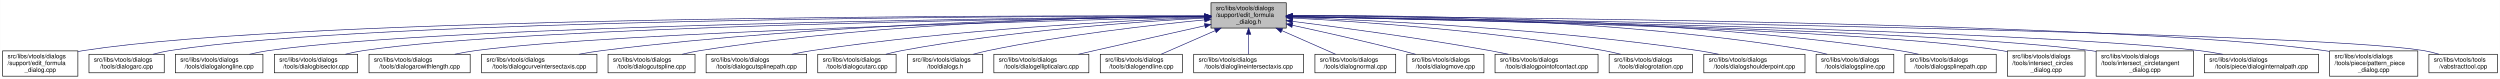
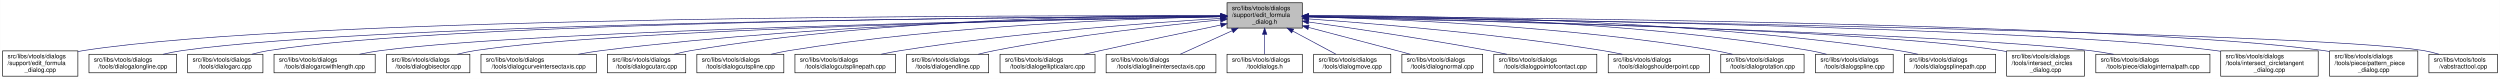
<svg xmlns="http://www.w3.org/2000/svg" xmlns:xlink="http://www.w3.org/1999/xlink" width="4053pt" height="128pt" viewBox="0.00 0.00 4052.50 128.00">
  <g id="graph0" class="graph" transform="scale(1 1) rotate(0) translate(4 124)">
    <polygon fill="white" stroke="transparent" points="-4,4 -4,-124 4048.5,-124 4048.5,4 -4,4" />
    <g id="node1" class="node">
      <g id="a_node1">
        <a xlink:title=" ">
-           <polygon fill="#bfbfbf" stroke="black" points="1959,-78.5 1959,-119.5 2081,-119.5 2081,-78.5 1959,-78.5" />
-           <text text-anchor="start" x="1967" y="-107.5" font-family="Helvetica,sans-Serif" font-size="10.00">src/libs/vtools/dialogs</text>
-           <text text-anchor="start" x="1967" y="-96.5" font-family="Helvetica,sans-Serif" font-size="10.00">/support/edit_formula</text>
-           <text text-anchor="middle" x="2020" y="-85.5" font-family="Helvetica,sans-Serif" font-size="10.00">_dialog.h</text>
+           <polygon fill="#bfbfbf" stroke="black" points="1985,-78.5 1985,-119.5 2107,-119.5 2107,-78.5 1985,-78.5" />
+           <text text-anchor="start" x="1993" y="-107.5" font-family="Helvetica,sans-Serif" font-size="10.00">src/libs/vtools/dialogs</text>
+           <text text-anchor="start" x="1993" y="-96.5" font-family="Helvetica,sans-Serif" font-size="10.00">/support/edit_formula</text>
+           <text text-anchor="middle" x="2046" y="-85.5" font-family="Helvetica,sans-Serif" font-size="10.00">_dialog.h</text>
        </a>
      </g>
    </g>
    <g id="node2" class="node">
      <g id="a_node2">
        <a xlink:href="../../d7/d8d/edit__formula__dialog_8cpp.html" target="_top" xlink:title=" ">
          <polygon fill="white" stroke="black" points="0,-0.5 0,-41.5 122,-41.5 122,-0.5 0,-0.5" />
          <text text-anchor="start" x="8" y="-29.5" font-family="Helvetica,sans-Serif" font-size="10.00">src/libs/vtools/dialogs</text>
          <text text-anchor="start" x="8" y="-18.5" font-family="Helvetica,sans-Serif" font-size="10.00">/support/edit_formula</text>
          <text text-anchor="middle" x="61" y="-7.5" font-family="Helvetica,sans-Serif" font-size="10.00">_dialog.cpp</text>
        </a>
      </g>
    </g>
    <g id="edge1" class="edge">
-       <path fill="none" stroke="midnightblue" d="M1948.41,-98.25C1648.36,-98.95 491.07,-97.88 131,-42 128.13,-41.55 125.21,-41.03 122.27,-40.44" />
-       <polygon fill="midnightblue" stroke="midnightblue" points="1948.72,-101.75 1958.71,-98.23 1948.71,-94.75 1948.72,-101.75" />
+       <path fill="none" stroke="midnightblue" d="M1974.43,-98.29C1671.86,-99.13 496.44,-98.64 131,-42 128.13,-41.55 125.21,-41.03 122.27,-40.44" />
+       <polygon fill="midnightblue" stroke="midnightblue" points="1974.83,-101.79 1984.82,-98.26 1974.81,-94.79 1974.83,-101.79" />
    </g>
    <g id="node3" class="node">
      <g id="a_node3">
-         <a xlink:href="../../d1/d37/dialogarc_8cpp.html" target="_top" xlink:title=" ">
-           <polygon fill="white" stroke="black" points="140,-6 140,-36 262,-36 262,-6 140,-6" />
+         <a xlink:href="../../d6/d5d/dialogalongline_8cpp.html" target="_top" xlink:title=" ">
+           <polygon fill="white" stroke="black" points="140,-6 140,-36 282,-36 282,-6 140,-6" />
          <text text-anchor="start" x="148" y="-24" font-family="Helvetica,sans-Serif" font-size="10.00">src/libs/vtools/dialogs</text>
-           <text text-anchor="middle" x="201" y="-13" font-family="Helvetica,sans-Serif" font-size="10.00">/tools/dialogarc.cpp</text>
+           <text text-anchor="middle" x="211" y="-13" font-family="Helvetica,sans-Serif" font-size="10.00">/tools/dialogalongline.cpp</text>
        </a>
      </g>
    </g>
    <g id="edge2" class="edge">
-       <path fill="none" stroke="midnightblue" d="M1948.58,-98.05C1662.95,-97.91 602.33,-93.82 271,-42 262.13,-40.61 252.8,-38.46 243.94,-36.07" />
-       <polygon fill="midnightblue" stroke="midnightblue" points="1948.81,-101.55 1958.81,-98.06 1948.81,-94.55 1948.81,-101.55" />
+       <path fill="none" stroke="midnightblue" d="M1974.38,-97.75C1687.95,-96.43 624.28,-88.44 291,-42 280.93,-40.6 270.3,-38.43 260.18,-36.04" />
+       <polygon fill="midnightblue" stroke="midnightblue" points="1974.62,-101.25 1984.64,-97.79 1974.66,-94.25 1974.62,-101.25" />
    </g>
    <g id="node4" class="node">
      <g id="a_node4">
-         <a xlink:href="../../d6/d5d/dialogalongline_8cpp.html" target="_top" xlink:title=" ">
-           <polygon fill="white" stroke="black" points="280,-6 280,-36 422,-36 422,-6 280,-6" />
-           <text text-anchor="start" x="288" y="-24" font-family="Helvetica,sans-Serif" font-size="10.00">src/libs/vtools/dialogs</text>
-           <text text-anchor="middle" x="351" y="-13" font-family="Helvetica,sans-Serif" font-size="10.00">/tools/dialogalongline.cpp</text>
+         <a xlink:href="../../d1/d37/dialogarc_8cpp.html" target="_top" xlink:title=" ">
+           <polygon fill="white" stroke="black" points="300,-6 300,-36 422,-36 422,-6 300,-6" />
+           <text text-anchor="start" x="308" y="-24" font-family="Helvetica,sans-Serif" font-size="10.00">src/libs/vtools/dialogs</text>
+           <text text-anchor="middle" x="361" y="-13" font-family="Helvetica,sans-Serif" font-size="10.00">/tools/dialogarc.cpp</text>
        </a>
      </g>
    </g>
    <g id="edge3" class="edge">
-       <path fill="none" stroke="midnightblue" d="M1948.99,-97.48C1680.89,-95.19 730.38,-84.22 431,-42 420.93,-40.58 410.3,-38.41 400.18,-36.01" />
-       <polygon fill="midnightblue" stroke="midnightblue" points="1948.96,-100.98 1958.99,-97.56 1949.02,-93.98 1948.96,-100.98" />
+       <path fill="none" stroke="midnightblue" d="M1974.7,-97.83C1703.31,-96.84 734.87,-89.94 431,-42 422.14,-40.6 412.8,-38.44 403.95,-36.05" />
+       <polygon fill="midnightblue" stroke="midnightblue" points="1974.8,-101.33 1984.82,-97.87 1974.83,-94.33 1974.8,-101.33" />
    </g>
    <g id="node5" class="node">
      <g id="a_node5">
-         <a xlink:href="../../da/dfa/dialogbisector_8cpp.html" target="_top" xlink:title=" ">
-           <polygon fill="white" stroke="black" points="440.5,-6 440.5,-36 575.5,-36 575.5,-6 440.5,-6" />
-           <text text-anchor="start" x="448.5" y="-24" font-family="Helvetica,sans-Serif" font-size="10.00">src/libs/vtools/dialogs</text>
-           <text text-anchor="middle" x="508" y="-13" font-family="Helvetica,sans-Serif" font-size="10.00">/tools/dialogbisector.cpp</text>
+         <a xlink:href="../../d2/d29/dialogarcwithlength_8cpp.html" target="_top" xlink:title=" ">
+           <polygon fill="white" stroke="black" points="440,-6 440,-36 604,-36 604,-6 440,-6" />
+           <text text-anchor="start" x="448" y="-24" font-family="Helvetica,sans-Serif" font-size="10.00">src/libs/vtools/dialogs</text>
+           <text text-anchor="middle" x="522" y="-13" font-family="Helvetica,sans-Serif" font-size="10.00">/tools/dialogarcwithlength.cpp</text>
        </a>
      </g>
    </g>
    <g id="edge4" class="edge">
-       <path fill="none" stroke="midnightblue" d="M1948.84,-97.25C1697.56,-94.27 852.6,-81.5 585,-42 575.44,-40.59 565.34,-38.45 555.73,-36.1" />
-       <polygon fill="midnightblue" stroke="midnightblue" points="1948.9,-100.75 1958.94,-97.37 1948.99,-93.75 1948.9,-100.75" />
+       <path fill="none" stroke="midnightblue" d="M1974.56,-96.88C1723.26,-92.7 880.78,-76.38 613,-42 601.77,-40.56 589.88,-38.41 578.52,-36.05" />
+       <polygon fill="midnightblue" stroke="midnightblue" points="1974.61,-100.39 1984.67,-97.05 1974.73,-93.39 1974.61,-100.39" />
    </g>
    <g id="node6" class="node">
      <g id="a_node6">
-         <a xlink:href="../../d2/d29/dialogarcwithlength_8cpp.html" target="_top" xlink:title=" ">
-           <polygon fill="white" stroke="black" points="594,-6 594,-36 758,-36 758,-6 594,-6" />
-           <text text-anchor="start" x="602" y="-24" font-family="Helvetica,sans-Serif" font-size="10.00">src/libs/vtools/dialogs</text>
-           <text text-anchor="middle" x="676" y="-13" font-family="Helvetica,sans-Serif" font-size="10.00">/tools/dialogarcwithlength.cpp</text>
+         <a xlink:href="../../da/dfa/dialogbisector_8cpp.html" target="_top" xlink:title=" ">
+           <polygon fill="white" stroke="black" points="622.5,-6 622.5,-36 757.5,-36 757.5,-6 622.5,-6" />
+           <text text-anchor="start" x="630.5" y="-24" font-family="Helvetica,sans-Serif" font-size="10.00">src/libs/vtools/dialogs</text>
+           <text text-anchor="middle" x="690" y="-13" font-family="Helvetica,sans-Serif" font-size="10.00">/tools/dialogbisector.cpp</text>
        </a>
      </g>
    </g>
    <g id="edge5" class="edge">
-       <path fill="none" stroke="midnightblue" d="M1948.42,-96.42C1718.13,-91.07 997.97,-72.31 767,-42 755.93,-40.55 744.22,-38.43 733.02,-36.1" />
-       <polygon fill="midnightblue" stroke="midnightblue" points="1948.61,-99.92 1958.68,-96.65 1948.77,-92.93 1948.61,-99.92" />
+       <path fill="none" stroke="midnightblue" d="M1974.78,-96.89C1741.52,-92.92 1001.93,-77.78 766,-42 756.56,-40.57 746.6,-38.42 737.11,-36.06" />
+       <polygon fill="midnightblue" stroke="midnightblue" points="1974.79,-100.39 1984.85,-97.06 1974.91,-93.39 1974.79,-100.39" />
    </g>
    <g id="node7" class="node">
      <g id="a_node7">
        <a xlink:href="../../dd/d39/dialogcurveintersectaxis_8cpp.html" target="_top" xlink:title=" ">
-           <polygon fill="white" stroke="black" points="776.5,-6 776.5,-36 963.5,-36 963.5,-6 776.5,-6" />
-           <text text-anchor="start" x="784.5" y="-24" font-family="Helvetica,sans-Serif" font-size="10.00">src/libs/vtools/dialogs</text>
-           <text text-anchor="middle" x="870" y="-13" font-family="Helvetica,sans-Serif" font-size="10.00">/tools/dialogcurveintersectaxis.cpp</text>
+           <polygon fill="white" stroke="black" points="775.5,-6 775.5,-36 962.5,-36 962.5,-6 775.5,-6" />
+           <text text-anchor="start" x="783.5" y="-24" font-family="Helvetica,sans-Serif" font-size="10.00">src/libs/vtools/dialogs</text>
+           <text text-anchor="middle" x="869" y="-13" font-family="Helvetica,sans-Serif" font-size="10.00">/tools/dialogcurveintersectaxis.cpp</text>
        </a>
      </g>
    </g>
    <g id="edge6" class="edge">
-       <path fill="none" stroke="midnightblue" d="M1948.84,-97.63C1779.12,-96 1337.47,-87.37 972,-42 959.73,-40.48 946.73,-38.34 934.26,-36.02" />
-       <polygon fill="midnightblue" stroke="midnightblue" points="1948.87,-101.13 1958.9,-97.72 1948.93,-94.13 1948.87,-101.13" />
+       <path fill="none" stroke="midnightblue" d="M1974.58,-97.76C1801.67,-96.44 1347.02,-88.42 971,-42 958.73,-40.49 945.73,-38.35 933.26,-36.03" />
+       <polygon fill="midnightblue" stroke="midnightblue" points="1974.8,-101.27 1984.82,-97.84 1974.85,-94.27 1974.8,-101.27" />
    </g>
    <g id="node8" class="node">
      <g id="a_node8">
-         <a xlink:href="../../d3/d2e/dialogcutspline_8cpp.html" target="_top" xlink:title=" ">
-           <polygon fill="white" stroke="black" points="981.5,-6 981.5,-36 1122.5,-36 1122.5,-6 981.5,-6" />
-           <text text-anchor="start" x="989.5" y="-24" font-family="Helvetica,sans-Serif" font-size="10.00">src/libs/vtools/dialogs</text>
-           <text text-anchor="middle" x="1052" y="-13" font-family="Helvetica,sans-Serif" font-size="10.00">/tools/dialogcutspline.cpp</text>
+         <a xlink:href="../../d9/d90/dialogcutarc_8cpp.html" target="_top" xlink:title=" ">
+           <polygon fill="white" stroke="black" points="980.5,-6 980.5,-36 1107.5,-36 1107.5,-6 980.5,-6" />
+           <text text-anchor="start" x="988.5" y="-24" font-family="Helvetica,sans-Serif" font-size="10.00">src/libs/vtools/dialogs</text>
+           <text text-anchor="middle" x="1044" y="-13" font-family="Helvetica,sans-Serif" font-size="10.00">/tools/dialogcutarc.cpp</text>
        </a>
      </g>
    </g>
    <g id="edge7" class="edge">
-       <path fill="none" stroke="midnightblue" d="M1948.85,-97.97C1797.44,-96.93 1432.5,-89.24 1131,-42 1121.36,-40.49 1111.17,-38.34 1101.44,-36.01" />
-       <polygon fill="midnightblue" stroke="midnightblue" points="1948.93,-101.47 1958.95,-98.03 1948.97,-94.47 1948.93,-101.47" />
+       <path fill="none" stroke="midnightblue" d="M1974.4,-98.8C1817.65,-99.44 1432.79,-94.93 1116,-42 1107.17,-40.52 1097.87,-38.39 1088.99,-36.06" />
+       <polygon fill="midnightblue" stroke="midnightblue" points="1974.86,-102.3 1984.84,-98.75 1974.82,-95.3 1974.86,-102.3" />
    </g>
    <g id="node9" class="node">
      <g id="a_node9">
-         <a xlink:href="../../df/d30/dialogcutsplinepath_8cpp.html" target="_top" xlink:title=" ">
-           <polygon fill="white" stroke="black" points="1140.5,-6 1140.5,-36 1303.5,-36 1303.5,-6 1140.5,-6" />
-           <text text-anchor="start" x="1148.5" y="-24" font-family="Helvetica,sans-Serif" font-size="10.00">src/libs/vtools/dialogs</text>
-           <text text-anchor="middle" x="1222" y="-13" font-family="Helvetica,sans-Serif" font-size="10.00">/tools/dialogcutsplinepath.cpp</text>
+         <a xlink:href="../../d3/d2e/dialogcutspline_8cpp.html" target="_top" xlink:title=" ">
+           <polygon fill="white" stroke="black" points="1125.5,-6 1125.5,-36 1266.5,-36 1266.5,-6 1125.5,-6" />
+           <text text-anchor="start" x="1133.5" y="-24" font-family="Helvetica,sans-Serif" font-size="10.00">src/libs/vtools/dialogs</text>
+           <text text-anchor="middle" x="1196" y="-13" font-family="Helvetica,sans-Serif" font-size="10.00">/tools/dialogcutspline.cpp</text>
        </a>
      </g>
    </g>
    <g id="edge8" class="edge">
-       <path fill="none" stroke="midnightblue" d="M1948.51,-95.65C1820.33,-90.7 1543.21,-76.66 1312,-42 1301.39,-40.41 1290.18,-38.28 1279.39,-36.01" />
-       <polygon fill="midnightblue" stroke="midnightblue" points="1948.46,-99.15 1958.59,-96.03 1948.73,-92.15 1948.46,-99.15" />
+       <path fill="none" stroke="midnightblue" d="M1974.27,-96.98C1837.43,-94.11 1530.02,-83.22 1275,-42 1265.5,-40.47 1255.48,-38.33 1245.87,-36.03" />
+       <polygon fill="midnightblue" stroke="midnightblue" points="1974.54,-100.49 1984.61,-97.19 1974.68,-93.49 1974.54,-100.49" />
    </g>
    <g id="node10" class="node">
      <g id="a_node10">
-         <a xlink:href="../../d9/d90/dialogcutarc_8cpp.html" target="_top" xlink:title=" ">
-           <polygon fill="white" stroke="black" points="1321.5,-6 1321.5,-36 1448.5,-36 1448.5,-6 1321.5,-6" />
-           <text text-anchor="start" x="1329.5" y="-24" font-family="Helvetica,sans-Serif" font-size="10.00">src/libs/vtools/dialogs</text>
-           <text text-anchor="middle" x="1385" y="-13" font-family="Helvetica,sans-Serif" font-size="10.00">/tools/dialogcutarc.cpp</text>
+         <a xlink:href="../../df/d30/dialogcutsplinepath_8cpp.html" target="_top" xlink:title=" ">
+           <polygon fill="white" stroke="black" points="1284.5,-6 1284.5,-36 1447.5,-36 1447.5,-6 1284.5,-6" />
+           <text text-anchor="start" x="1292.5" y="-24" font-family="Helvetica,sans-Serif" font-size="10.00">src/libs/vtools/dialogs</text>
+           <text text-anchor="middle" x="1366" y="-13" font-family="Helvetica,sans-Serif" font-size="10.00">/tools/dialogcutsplinepath.cpp</text>
        </a>
      </g>
    </g>
    <g id="edge9" class="edge">
-       <path fill="none" stroke="midnightblue" d="M1948.76,-94.74C1841.55,-88.98 1632.65,-74.39 1458,-42 1449.47,-40.42 1440.49,-38.32 1431.85,-36.08" />
-       <polygon fill="midnightblue" stroke="midnightblue" points="1948.65,-98.24 1958.82,-95.27 1949.02,-91.25 1948.65,-98.24" />
+       <path fill="none" stroke="midnightblue" d="M1974.87,-94.11C1863.65,-87.38 1642.02,-71.38 1456,-42 1445.72,-40.38 1434.86,-38.29 1424.38,-36.08" />
+       <polygon fill="midnightblue" stroke="midnightblue" points="1974.77,-97.61 1984.96,-94.71 1975.19,-90.62 1974.77,-97.61" />
    </g>
    <g id="node11" class="node">
      <g id="a_node11">
-         <a xlink:href="../../df/ded/tooldialogs_8h.html" target="_top" xlink:title=" ">
-           <polygon fill="white" stroke="black" points="1467,-6 1467,-36 1589,-36 1589,-6 1467,-6" />
-           <text text-anchor="start" x="1475" y="-24" font-family="Helvetica,sans-Serif" font-size="10.00">src/libs/vtools/dialogs</text>
-           <text text-anchor="middle" x="1528" y="-13" font-family="Helvetica,sans-Serif" font-size="10.00">/tooldialogs.h</text>
+         <a xlink:href="../../d3/d15/dialogendline_8cpp.html" target="_top" xlink:title=" ">
+           <polygon fill="white" stroke="black" points="1465.5,-6 1465.5,-36 1598.5,-36 1598.5,-6 1465.5,-6" />
+           <text text-anchor="start" x="1473.5" y="-24" font-family="Helvetica,sans-Serif" font-size="10.00">src/libs/vtools/dialogs</text>
+           <text text-anchor="middle" x="1532" y="-13" font-family="Helvetica,sans-Serif" font-size="10.00">/tools/dialogendline.cpp</text>
        </a>
      </g>
    </g>
    <g id="edge10" class="edge">
-       <path fill="none" stroke="midnightblue" d="M1948.75,-91.76C1864.42,-83.63 1720.03,-67.39 1598,-42 1590.08,-40.35 1581.75,-38.28 1573.7,-36.09" />
-       <polygon fill="midnightblue" stroke="midnightblue" points="1948.44,-95.24 1958.73,-92.71 1949.11,-88.27 1948.44,-95.24" />
+       <path fill="none" stroke="midnightblue" d="M1974.63,-91.75C1887.56,-83.47 1736.12,-66.94 1608,-42 1599.43,-40.33 1590.39,-38.25 1581.66,-36.06" />
+       <polygon fill="midnightblue" stroke="midnightblue" points="1974.38,-95.25 1984.66,-92.7 1975.03,-88.28 1974.38,-95.25" />
    </g>
    <g id="node12" class="node">
      <g id="a_node12">
        <a xlink:href="../../d9/d68/dialogellipticalarc_8cpp.html" target="_top" xlink:title=" ">
-           <polygon fill="white" stroke="black" points="1607,-6 1607,-36 1761,-36 1761,-6 1607,-6" />
-           <text text-anchor="start" x="1615" y="-24" font-family="Helvetica,sans-Serif" font-size="10.00">src/libs/vtools/dialogs</text>
-           <text text-anchor="middle" x="1684" y="-13" font-family="Helvetica,sans-Serif" font-size="10.00">/tools/dialogellipticalarc.cpp</text>
+           <polygon fill="white" stroke="black" points="1617,-6 1617,-36 1771,-36 1771,-6 1617,-6" />
+           <text text-anchor="start" x="1625" y="-24" font-family="Helvetica,sans-Serif" font-size="10.00">src/libs/vtools/dialogs</text>
+           <text text-anchor="middle" x="1694" y="-13" font-family="Helvetica,sans-Serif" font-size="10.00">/tools/dialogellipticalarc.cpp</text>
        </a>
      </g>
    </g>
    <g id="edge11" class="edge">
-       <path fill="none" stroke="midnightblue" d="M1948.77,-82.21C1898.73,-71.07 1830.24,-55.75 1770,-42 1761.63,-40.09 1752.81,-38.06 1744.13,-36.05" />
-       <polygon fill="midnightblue" stroke="midnightblue" points="1948.32,-85.69 1958.84,-84.45 1949.84,-78.86 1948.32,-85.69" />
+       <path fill="none" stroke="midnightblue" d="M1974.82,-83.44C1921.2,-72.37 1845.9,-56.6 1780,-42 1771.47,-40.11 1762.47,-38.07 1753.64,-36.04" />
+       <polygon fill="midnightblue" stroke="midnightblue" points="1974.41,-86.93 1984.91,-85.52 1975.82,-80.07 1974.41,-86.93" />
    </g>
    <g id="node13" class="node">
      <g id="a_node13">
-         <a xlink:href="../../d3/d15/dialogendline_8cpp.html" target="_top" xlink:title=" ">
-           <polygon fill="white" stroke="black" points="1779.5,-6 1779.5,-36 1912.5,-36 1912.5,-6 1779.5,-6" />
-           <text text-anchor="start" x="1787.5" y="-24" font-family="Helvetica,sans-Serif" font-size="10.00">src/libs/vtools/dialogs</text>
-           <text text-anchor="middle" x="1846" y="-13" font-family="Helvetica,sans-Serif" font-size="10.00">/tools/dialogendline.cpp</text>
+         <a xlink:href="../../de/d3c/dialoglineintersectaxis_8cpp.html" target="_top" xlink:title=" ">
+           <polygon fill="white" stroke="black" points="1789,-6 1789,-36 1967,-36 1967,-6 1789,-6" />
+           <text text-anchor="start" x="1797" y="-24" font-family="Helvetica,sans-Serif" font-size="10.00">src/libs/vtools/dialogs</text>
+           <text text-anchor="middle" x="1878" y="-13" font-family="Helvetica,sans-Serif" font-size="10.00">/tools/dialoglineintersectaxis.cpp</text>
        </a>
      </g>
    </g>
    <g id="edge12" class="edge">
-       <path fill="none" stroke="midnightblue" d="M1965.7,-74.28C1937.02,-61.76 1902.79,-46.81 1878.3,-36.11" />
-       <polygon fill="midnightblue" stroke="midnightblue" points="1964.63,-77.63 1975.19,-78.43 1967.43,-71.22 1964.63,-77.63" />
+       <path fill="none" stroke="midnightblue" d="M1993.57,-74.28C1965.88,-61.76 1932.83,-46.81 1909.18,-36.11" />
+       <polygon fill="midnightblue" stroke="midnightblue" points="1992.18,-77.5 2002.74,-78.43 1995.07,-71.12 1992.18,-77.5" />
    </g>
    <g id="node14" class="node">
      <g id="a_node14">
-         <a xlink:href="../../de/d3c/dialoglineintersectaxis_8cpp.html" target="_top" xlink:title=" ">
-           <polygon fill="white" stroke="black" points="1931,-6 1931,-36 2109,-36 2109,-6 1931,-6" />
-           <text text-anchor="start" x="1939" y="-24" font-family="Helvetica,sans-Serif" font-size="10.00">src/libs/vtools/dialogs</text>
-           <text text-anchor="middle" x="2020" y="-13" font-family="Helvetica,sans-Serif" font-size="10.00">/tools/dialoglineintersectaxis.cpp</text>
+         <a xlink:href="../../df/ded/tooldialogs_8h.html" target="_top" xlink:title=" ">
+           <polygon fill="white" stroke="black" points="1985,-6 1985,-36 2107,-36 2107,-6 1985,-6" />
+           <text text-anchor="start" x="1993" y="-24" font-family="Helvetica,sans-Serif" font-size="10.00">src/libs/vtools/dialogs</text>
+           <text text-anchor="middle" x="2046" y="-13" font-family="Helvetica,sans-Serif" font-size="10.00">/tooldialogs.h</text>
        </a>
      </g>
    </g>
    <g id="edge13" class="edge">
-       <path fill="none" stroke="midnightblue" d="M2020,-68.28C2020,-57.25 2020,-45.25 2020,-36.23" />
-       <polygon fill="midnightblue" stroke="midnightblue" points="2016.5,-68.43 2020,-78.43 2023.5,-68.43 2016.5,-68.43" />
+       <path fill="none" stroke="midnightblue" d="M2046,-68.28C2046,-57.25 2046,-45.25 2046,-36.23" />
+       <polygon fill="midnightblue" stroke="midnightblue" points="2042.5,-68.43 2046,-78.43 2049.5,-68.43 2042.5,-68.43" />
    </g>
    <g id="node15" class="node">
      <g id="a_node15">
-         <a xlink:href="../../da/df4/dialognormal_8cpp.html" target="_top" xlink:title=" ">
-           <polygon fill="white" stroke="black" points="2127.5,-6 2127.5,-36 2258.5,-36 2258.5,-6 2127.5,-6" />
-           <text text-anchor="start" x="2135.5" y="-24" font-family="Helvetica,sans-Serif" font-size="10.00">src/libs/vtools/dialogs</text>
-           <text text-anchor="middle" x="2193" y="-13" font-family="Helvetica,sans-Serif" font-size="10.00">/tools/dialognormal.cpp</text>
+         <a xlink:href="../../d2/d51/dialogmove_8cpp.html" target="_top" xlink:title=" ">
+           <polygon fill="white" stroke="black" points="2125.5,-6 2125.5,-36 2250.5,-36 2250.5,-6 2125.5,-6" />
+           <text text-anchor="start" x="2133.5" y="-24" font-family="Helvetica,sans-Serif" font-size="10.00">src/libs/vtools/dialogs</text>
+           <text text-anchor="middle" x="2188" y="-13" font-family="Helvetica,sans-Serif" font-size="10.00">/tools/dialogmove.cpp</text>
        </a>
      </g>
    </g>
    <g id="edge14" class="edge">
-       <path fill="none" stroke="midnightblue" d="M2073.99,-74.28C2102.5,-61.76 2136.54,-46.81 2160.89,-36.11" />
-       <polygon fill="midnightblue" stroke="midnightblue" points="2072.3,-71.2 2064.55,-78.43 2075.12,-77.61 2072.3,-71.2" />
+       <path fill="none" stroke="midnightblue" d="M2091.51,-73.64C2114.58,-61.3 2141.79,-46.73 2161.42,-36.23" />
+       <polygon fill="midnightblue" stroke="midnightblue" points="2089.73,-70.62 2082.57,-78.43 2093.04,-76.8 2089.73,-70.62" />
    </g>
    <g id="node16" class="node">
      <g id="a_node16">
-         <a xlink:href="../../d2/d51/dialogmove_8cpp.html" target="_top" xlink:title=" ">
-           <polygon fill="white" stroke="black" points="2276.5,-6 2276.5,-36 2401.5,-36 2401.5,-6 2276.5,-6" />
-           <text text-anchor="start" x="2284.5" y="-24" font-family="Helvetica,sans-Serif" font-size="10.00">src/libs/vtools/dialogs</text>
-           <text text-anchor="middle" x="2339" y="-13" font-family="Helvetica,sans-Serif" font-size="10.00">/tools/dialogmove.cpp</text>
+         <a xlink:href="../../da/df4/dialognormal_8cpp.html" target="_top" xlink:title=" ">
+           <polygon fill="white" stroke="black" points="2268.5,-6 2268.5,-36 2399.5,-36 2399.5,-6 2268.5,-6" />
+           <text text-anchor="start" x="2276.5" y="-24" font-family="Helvetica,sans-Serif" font-size="10.00">src/libs/vtools/dialogs</text>
+           <text text-anchor="middle" x="2334" y="-13" font-family="Helvetica,sans-Serif" font-size="10.00">/tools/dialognormal.cpp</text>
        </a>
      </g>
    </g>
    <g id="edge15" class="edge">
-       <path fill="none" stroke="midnightblue" d="M2091.12,-82.98C2140.82,-72.23 2208.66,-57.05 2268,-42 2275.32,-40.14 2283.04,-38.08 2290.59,-36" />
-       <polygon fill="midnightblue" stroke="midnightblue" points="2090.15,-79.61 2081.11,-85.14 2091.62,-86.45 2090.15,-79.61" />
+       <path fill="none" stroke="midnightblue" d="M2117.16,-79.53C2158.81,-68.68 2212.41,-54.66 2260,-42 2267.2,-40.08 2274.79,-38.05 2282.26,-36.04" />
+       <polygon fill="midnightblue" stroke="midnightblue" points="2116.17,-76.17 2107.38,-82.08 2117.94,-82.95 2116.17,-76.17" />
    </g>
    <g id="node17" class="node">
      <g id="a_node17">
        <a xlink:href="../../d9/df4/dialogpointofcontact_8cpp.html" target="_top" xlink:title=" ">
-           <polygon fill="white" stroke="black" points="2419.5,-6 2419.5,-36 2586.5,-36 2586.5,-6 2419.5,-6" />
-           <text text-anchor="start" x="2427.5" y="-24" font-family="Helvetica,sans-Serif" font-size="10.00">src/libs/vtools/dialogs</text>
-           <text text-anchor="middle" x="2503" y="-13" font-family="Helvetica,sans-Serif" font-size="10.00">/tools/dialogpointofcontact.cpp</text>
+           <polygon fill="white" stroke="black" points="2417.5,-6 2417.5,-36 2584.5,-36 2584.5,-6 2417.5,-6" />
+           <text text-anchor="start" x="2425.5" y="-24" font-family="Helvetica,sans-Serif" font-size="10.00">src/libs/vtools/dialogs</text>
+           <text text-anchor="middle" x="2501" y="-13" font-family="Helvetica,sans-Serif" font-size="10.00">/tools/dialogpointofcontact.cpp</text>
        </a>
      </g>
    </g>
    <g id="edge16" class="edge">
-       <path fill="none" stroke="midnightblue" d="M2091.44,-89.33C2170.02,-79.44 2299.91,-62 2411,-42 2420.81,-40.23 2431.17,-38.17 2441.26,-36.06" />
-       <polygon fill="midnightblue" stroke="midnightblue" points="2090.66,-85.9 2081.17,-90.62 2091.53,-92.85 2090.66,-85.9" />
+       <path fill="none" stroke="midnightblue" d="M2117.26,-88.32C2190.61,-78.04 2308.1,-60.73 2409,-42 2418.64,-40.21 2428.82,-38.16 2438.75,-36.07" />
+       <polygon fill="midnightblue" stroke="midnightblue" points="2116.63,-84.87 2107.21,-89.72 2117.6,-91.8 2116.63,-84.87" />
    </g>
    <g id="node18" class="node">
      <g id="a_node18">
-         <a xlink:href="../../dc/d64/dialogrotation_8cpp.html" target="_top" xlink:title=" ">
-           <polygon fill="white" stroke="black" points="2604.5,-6 2604.5,-36 2739.5,-36 2739.5,-6 2604.5,-6" />
-           <text text-anchor="start" x="2612.5" y="-24" font-family="Helvetica,sans-Serif" font-size="10.00">src/libs/vtools/dialogs</text>
-           <text text-anchor="middle" x="2672" y="-13" font-family="Helvetica,sans-Serif" font-size="10.00">/tools/dialogrotation.cpp</text>
+         <a xlink:href="../../d3/d23/dialogshoulderpoint_8cpp.html" target="_top" xlink:title=" ">
+           <polygon fill="white" stroke="black" points="2603,-6 2603,-36 2767,-36 2767,-6 2603,-6" />
+           <text text-anchor="start" x="2611" y="-24" font-family="Helvetica,sans-Serif" font-size="10.00">src/libs/vtools/dialogs</text>
+           <text text-anchor="middle" x="2685" y="-13" font-family="Helvetica,sans-Serif" font-size="10.00">/tools/dialogshoulderpoint.cpp</text>
        </a>
      </g>
    </g>
    <g id="edge17" class="edge">
-       <path fill="none" stroke="midnightblue" d="M2091.65,-94.73C2201.09,-88.91 2416.12,-74.2 2596,-42 2604.86,-40.41 2614.21,-38.32 2623.2,-36.08" />
-       <polygon fill="midnightblue" stroke="midnightblue" points="2091.2,-91.25 2081.4,-95.27 2091.57,-98.24 2091.2,-91.25" />
+       <path fill="none" stroke="midnightblue" d="M2117.27,-93.33C2222.15,-85.88 2424.03,-69.27 2594,-42 2604.38,-40.33 2615.36,-38.23 2625.96,-36.01" />
+       <polygon fill="midnightblue" stroke="midnightblue" points="2116.85,-89.86 2107.12,-94.05 2117.34,-96.84 2116.85,-89.86" />
    </g>
    <g id="node19" class="node">
      <g id="a_node19">
-         <a xlink:href="../../d3/d23/dialogshoulderpoint_8cpp.html" target="_top" xlink:title=" ">
-           <polygon fill="white" stroke="black" points="2758,-6 2758,-36 2922,-36 2922,-6 2758,-6" />
-           <text text-anchor="start" x="2766" y="-24" font-family="Helvetica,sans-Serif" font-size="10.00">src/libs/vtools/dialogs</text>
-           <text text-anchor="middle" x="2840" y="-13" font-family="Helvetica,sans-Serif" font-size="10.00">/tools/dialogshoulderpoint.cpp</text>
+         <a xlink:href="../../dc/d64/dialogrotation_8cpp.html" target="_top" xlink:title=" ">
+           <polygon fill="white" stroke="black" points="2785.5,-6 2785.5,-36 2920.5,-36 2920.5,-6 2785.5,-6" />
+           <text text-anchor="start" x="2793.5" y="-24" font-family="Helvetica,sans-Serif" font-size="10.00">src/libs/vtools/dialogs</text>
+           <text text-anchor="middle" x="2853" y="-13" font-family="Helvetica,sans-Serif" font-size="10.00">/tools/dialogrotation.cpp</text>
        </a>
      </g>
    </g>
    <g id="edge18" class="edge">
-       <path fill="none" stroke="midnightblue" d="M2091.58,-95.82C2222.64,-91.09 2509.67,-77.32 2749,-42 2759.72,-40.42 2771.06,-38.29 2781.97,-36.02" />
-       <polygon fill="midnightblue" stroke="midnightblue" points="2091.15,-92.33 2081.28,-96.18 2091.4,-99.33 2091.15,-92.33" />
+       <path fill="none" stroke="midnightblue" d="M2117.32,-96.72C2248.54,-93.44 2536.74,-81.92 2776,-42 2785.26,-40.45 2795.04,-38.32 2804.4,-36.02" />
+       <polygon fill="midnightblue" stroke="midnightblue" points="2116.92,-93.23 2107.01,-96.97 2117.09,-100.23 2116.92,-93.23" />
    </g>
    <g id="node20" class="node">
      <g id="a_node20">
        <a xlink:href="../../df/de5/dialogspline_8cpp.html" target="_top" xlink:title=" ">
-           <polygon fill="white" stroke="black" points="2940,-6 2940,-36 3066,-36 3066,-6 2940,-6" />
-           <text text-anchor="start" x="2948" y="-24" font-family="Helvetica,sans-Serif" font-size="10.00">src/libs/vtools/dialogs</text>
-           <text text-anchor="middle" x="3003" y="-13" font-family="Helvetica,sans-Serif" font-size="10.00">/tools/dialogspline.cpp</text>
+           <polygon fill="white" stroke="black" points="2939,-6 2939,-36 3065,-36 3065,-6 2939,-6" />
+           <text text-anchor="start" x="2947" y="-24" font-family="Helvetica,sans-Serif" font-size="10.00">src/libs/vtools/dialogs</text>
+           <text text-anchor="middle" x="3002" y="-13" font-family="Helvetica,sans-Serif" font-size="10.00">/tools/dialogspline.cpp</text>
        </a>
      </g>
    </g>
    <g id="edge19" class="edge">
-       <path fill="none" stroke="midnightblue" d="M2091.56,-98.67C2246.01,-99.01 2621.65,-93.88 2931,-42 2939.83,-40.52 2949.13,-38.38 2958,-36.05" />
-       <polygon fill="midnightblue" stroke="midnightblue" points="2091.28,-95.17 2081.27,-98.64 2091.26,-102.17 2091.28,-95.17" />
+       <path fill="none" stroke="midnightblue" d="M2117.12,-98.48C2268.02,-98.4 2630.94,-92.44 2930,-42 2938.83,-40.51 2948.13,-38.37 2957,-36.04" />
+       <polygon fill="midnightblue" stroke="midnightblue" points="2117.06,-94.98 2107.05,-98.47 2117.05,-101.98 2117.06,-94.98" />
    </g>
    <g id="node21" class="node">
      <g id="a_node21">
        <a xlink:href="../../dc/dc2/dialogsplinepath_8cpp.html" target="_top" xlink:title=" ">
-           <polygon fill="white" stroke="black" points="3084,-6 3084,-36 3232,-36 3232,-6 3084,-6" />
-           <text text-anchor="start" x="3092" y="-24" font-family="Helvetica,sans-Serif" font-size="10.00">src/libs/vtools/dialogs</text>
-           <text text-anchor="middle" x="3158" y="-13" font-family="Helvetica,sans-Serif" font-size="10.00">/tools/dialogsplinepath.cpp</text>
+           <polygon fill="white" stroke="black" points="3083,-6 3083,-36 3231,-36 3231,-6 3083,-6" />
+           <text text-anchor="start" x="3091" y="-24" font-family="Helvetica,sans-Serif" font-size="10.00">src/libs/vtools/dialogs</text>
+           <text text-anchor="middle" x="3157" y="-13" font-family="Helvetica,sans-Serif" font-size="10.00">/tools/dialogsplinepath.cpp</text>
        </a>
      </g>
    </g>
    <g id="edge20" class="edge">
-       <path fill="none" stroke="midnightblue" d="M2091.15,-98.71C2261.85,-99.43 2707.71,-95.54 3075,-42 3085.12,-40.52 3095.81,-38.39 3106.04,-36.06" />
-       <polygon fill="midnightblue" stroke="midnightblue" points="2091.06,-95.21 2081.04,-98.66 2091.02,-102.21 2091.06,-95.21" />
+       <path fill="none" stroke="midnightblue" d="M2117.41,-98.56C2285.25,-98.92 2717.59,-94.2 3074,-42 3084.12,-40.52 3094.81,-38.38 3105.04,-36.05" />
+       <polygon fill="midnightblue" stroke="midnightblue" points="2117.23,-95.06 2107.22,-98.53 2117.21,-102.06 2117.23,-95.06" />
    </g>
    <g id="node22" class="node">
      <g id="a_node22">
        <a xlink:href="../../d5/de8/intersect__circles__dialog_8cpp.html" target="_top" xlink:title=" ">
-           <polygon fill="white" stroke="black" points="3250,-0.5 3250,-41.5 3376,-41.5 3376,-0.5 3250,-0.5" />
-           <text text-anchor="start" x="3258" y="-29.5" font-family="Helvetica,sans-Serif" font-size="10.00">src/libs/vtools/dialogs</text>
-           <text text-anchor="start" x="3258" y="-18.5" font-family="Helvetica,sans-Serif" font-size="10.00">/tools/intersect_circles</text>
-           <text text-anchor="middle" x="3313" y="-7.5" font-family="Helvetica,sans-Serif" font-size="10.00">_dialog.cpp</text>
+           <polygon fill="white" stroke="black" points="3249,-0.5 3249,-41.5 3375,-41.5 3375,-0.5 3249,-0.5" />
+           <text text-anchor="start" x="3257" y="-29.5" font-family="Helvetica,sans-Serif" font-size="10.00">src/libs/vtools/dialogs</text>
+           <text text-anchor="start" x="3257" y="-18.5" font-family="Helvetica,sans-Serif" font-size="10.00">/tools/intersect_circles</text>
+           <text text-anchor="middle" x="3312" y="-7.5" font-family="Helvetica,sans-Serif" font-size="10.00">_dialog.cpp</text>
        </a>
      </g>
    </g>
    <g id="edge21" class="edge">
-       <path fill="none" stroke="midnightblue" d="M2091.39,-96.83C2317.69,-92.81 3017.34,-77.72 3241,-42 3243.95,-41.53 3246.94,-40.98 3249.96,-40.38" />
-       <polygon fill="midnightblue" stroke="midnightblue" points="2091.23,-93.34 2081.29,-97.01 2091.35,-100.34 2091.23,-93.34" />
+       <path fill="none" stroke="midnightblue" d="M2117.29,-96.75C2340.15,-92.52 3021.78,-76.97 3240,-42 3242.95,-41.53 3245.94,-40.98 3248.96,-40.37" />
+       <polygon fill="midnightblue" stroke="midnightblue" points="2116.96,-93.26 2107.03,-96.94 2117.09,-100.25 2116.96,-93.26" />
    </g>
    <g id="node23" class="node">
      <g id="a_node23">
-         <a xlink:href="../../d5/d5a/intersect__circletangent__dialog_8cpp.html" target="_top" xlink:title=" ">
-           <polygon fill="white" stroke="black" points="3394,-0.5 3394,-41.5 3552,-41.5 3552,-0.5 3394,-0.5" />
-           <text text-anchor="start" x="3402" y="-29.5" font-family="Helvetica,sans-Serif" font-size="10.00">src/libs/vtools/dialogs</text>
-           <text text-anchor="start" x="3402" y="-18.5" font-family="Helvetica,sans-Serif" font-size="10.00">/tools/intersect_circletangent</text>
-           <text text-anchor="middle" x="3473" y="-7.5" font-family="Helvetica,sans-Serif" font-size="10.00">_dialog.cpp</text>
+         <a xlink:href="../../dc/d82/dialoginternalpath_8cpp.html" target="_top" xlink:title=" ">
+           <polygon fill="white" stroke="black" points="3393.5,-6 3393.5,-36 3578.5,-36 3578.5,-6 3393.5,-6" />
+           <text text-anchor="start" x="3401.5" y="-24" font-family="Helvetica,sans-Serif" font-size="10.00">src/libs/vtools/dialogs</text>
+           <text text-anchor="middle" x="3486" y="-13" font-family="Helvetica,sans-Serif" font-size="10.00">/tools/piece/dialoginternalpath.cpp</text>
        </a>
      </g>
    </g>
    <g id="edge22" class="edge">
-       <path fill="none" stroke="midnightblue" d="M2091.31,-96.79C2334.63,-92.41 3131.2,-75.76 3385,-42 3387.95,-41.61 3390.95,-41.16 3393.97,-40.68" />
-       <polygon fill="midnightblue" stroke="midnightblue" points="2091.1,-93.3 2081.17,-96.97 2091.23,-100.3 2091.1,-93.3" />
+       <path fill="none" stroke="midnightblue" d="M2117.09,-96.45C2356.94,-91 3135.19,-71.43 3384,-42 3396.45,-40.53 3409.66,-38.38 3422.3,-36.03" />
+       <polygon fill="midnightblue" stroke="midnightblue" points="2117.01,-92.95 2107.09,-96.68 2117.17,-99.95 2117.01,-92.95" />
    </g>
    <g id="node24" class="node">
      <g id="a_node24">
-         <a xlink:href="../../dc/d82/dialoginternalpath_8cpp.html" target="_top" xlink:title=" ">
-           <polygon fill="white" stroke="black" points="3569.5,-6 3569.5,-36 3754.5,-36 3754.5,-6 3569.5,-6" />
-           <text text-anchor="start" x="3577.5" y="-24" font-family="Helvetica,sans-Serif" font-size="10.00">src/libs/vtools/dialogs</text>
-           <text text-anchor="middle" x="3662" y="-13" font-family="Helvetica,sans-Serif" font-size="10.00">/tools/piece/dialoginternalpath.cpp</text>
+         <a xlink:href="../../d5/d5a/intersect__circletangent__dialog_8cpp.html" target="_top" xlink:title=" ">
+           <polygon fill="white" stroke="black" points="3596,-0.5 3596,-41.5 3754,-41.5 3754,-0.5 3596,-0.5" />
+           <text text-anchor="start" x="3604" y="-29.5" font-family="Helvetica,sans-Serif" font-size="10.00">src/libs/vtools/dialogs</text>
+           <text text-anchor="start" x="3604" y="-18.5" font-family="Helvetica,sans-Serif" font-size="10.00">/tools/intersect_circletangent</text>
+           <text text-anchor="middle" x="3675" y="-7.5" font-family="Helvetica,sans-Serif" font-size="10.00">_dialog.cpp</text>
        </a>
      </g>
    </g>
    <g id="edge23" class="edge">
-       <path fill="none" stroke="midnightblue" d="M2091.41,-96.91C2354.69,-92.68 3270.71,-75.8 3561,-42 3573.43,-40.55 3586.61,-38.4 3599.21,-36.04" />
-       <polygon fill="midnightblue" stroke="midnightblue" points="2091.16,-93.42 2081.21,-97.08 2091.27,-100.42 2091.16,-93.42" />
+       <path fill="none" stroke="midnightblue" d="M2117.49,-97.2C2381.07,-93.99 3298.07,-80.24 3588,-42 3590.61,-41.66 3593.26,-41.27 3595.93,-40.85" />
+       <polygon fill="midnightblue" stroke="midnightblue" points="2117.24,-93.71 2107.28,-97.33 2117.33,-100.71 2117.24,-93.71" />
    </g>
    <g id="node25" class="node">
      <g id="a_node25">
        <a xlink:href="../../de/d46/pattern__piece__dialog_8cpp.html" target="_top" xlink:title=" ">
          <polygon fill="white" stroke="black" points="3772.5,-0.5 3772.5,-41.5 3915.5,-41.5 3915.5,-0.5 3772.5,-0.5" />
          <text text-anchor="start" x="3780.5" y="-29.5" font-family="Helvetica,sans-Serif" font-size="10.00">src/libs/vtools/dialogs</text>
          <text text-anchor="start" x="3780.5" y="-18.5" font-family="Helvetica,sans-Serif" font-size="10.00">/tools/piece/pattern_piece</text>
          <text text-anchor="middle" x="3844" y="-7.5" font-family="Helvetica,sans-Serif" font-size="10.00">_dialog.cpp</text>
        </a>
      </g>
    </g>
    <g id="edge24" class="edge">
-       <path fill="none" stroke="midnightblue" d="M2091.65,-97.73C2376.99,-96.35 3432.99,-88.15 3764,-42 3766.69,-41.62 3769.43,-41.19 3772.18,-40.72" />
-       <polygon fill="midnightblue" stroke="midnightblue" points="2091.41,-94.23 2081.43,-97.78 2091.44,-101.23 2091.41,-94.23" />
+       <path fill="none" stroke="midnightblue" d="M2117.48,-97.66C2399.77,-96.02 3437.42,-87 3763,-42 3766.01,-41.58 3769.08,-41.1 3772.16,-40.57" />
+       <polygon fill="midnightblue" stroke="midnightblue" points="2117.35,-94.16 2107.37,-97.72 2117.39,-101.16 2117.35,-94.16" />
    </g>
    <g id="node26" class="node">
      <g id="a_node26">
        <a xlink:href="../../d9/d4e/vabstracttool_8cpp.html" target="_top" xlink:title=" ">
          <polygon fill="white" stroke="black" points="3933.5,-6 3933.5,-36 4044.5,-36 4044.5,-6 3933.5,-6" />
          <text text-anchor="start" x="3941.5" y="-24" font-family="Helvetica,sans-Serif" font-size="10.00">src/libs/vtools/tools</text>
          <text text-anchor="middle" x="3989" y="-13" font-family="Helvetica,sans-Serif" font-size="10.00">/vabstracttool.cpp</text>
        </a>
      </g>
    </g>
    <g id="edge25" class="edge">
-       <path fill="none" stroke="midnightblue" d="M2091.38,-97.06C2415.63,-92.61 3741.91,-72.7 3925,-42 3933.15,-40.63 3941.7,-38.49 3949.81,-36.1" />
-       <polygon fill="midnightblue" stroke="midnightblue" points="2091.13,-93.56 2081.17,-97.2 2091.22,-100.56 2091.13,-93.56" />
+       <path fill="none" stroke="midnightblue" d="M2117.2,-97.03C2438.39,-92.49 3744.56,-72.29 3925,-42 3933.15,-40.63 3941.7,-38.48 3949.81,-36.09" />
+       <polygon fill="midnightblue" stroke="midnightblue" points="2117.04,-93.53 2107.09,-97.17 2117.14,-100.53 2117.04,-93.53" />
    </g>
  </g>
</svg>
